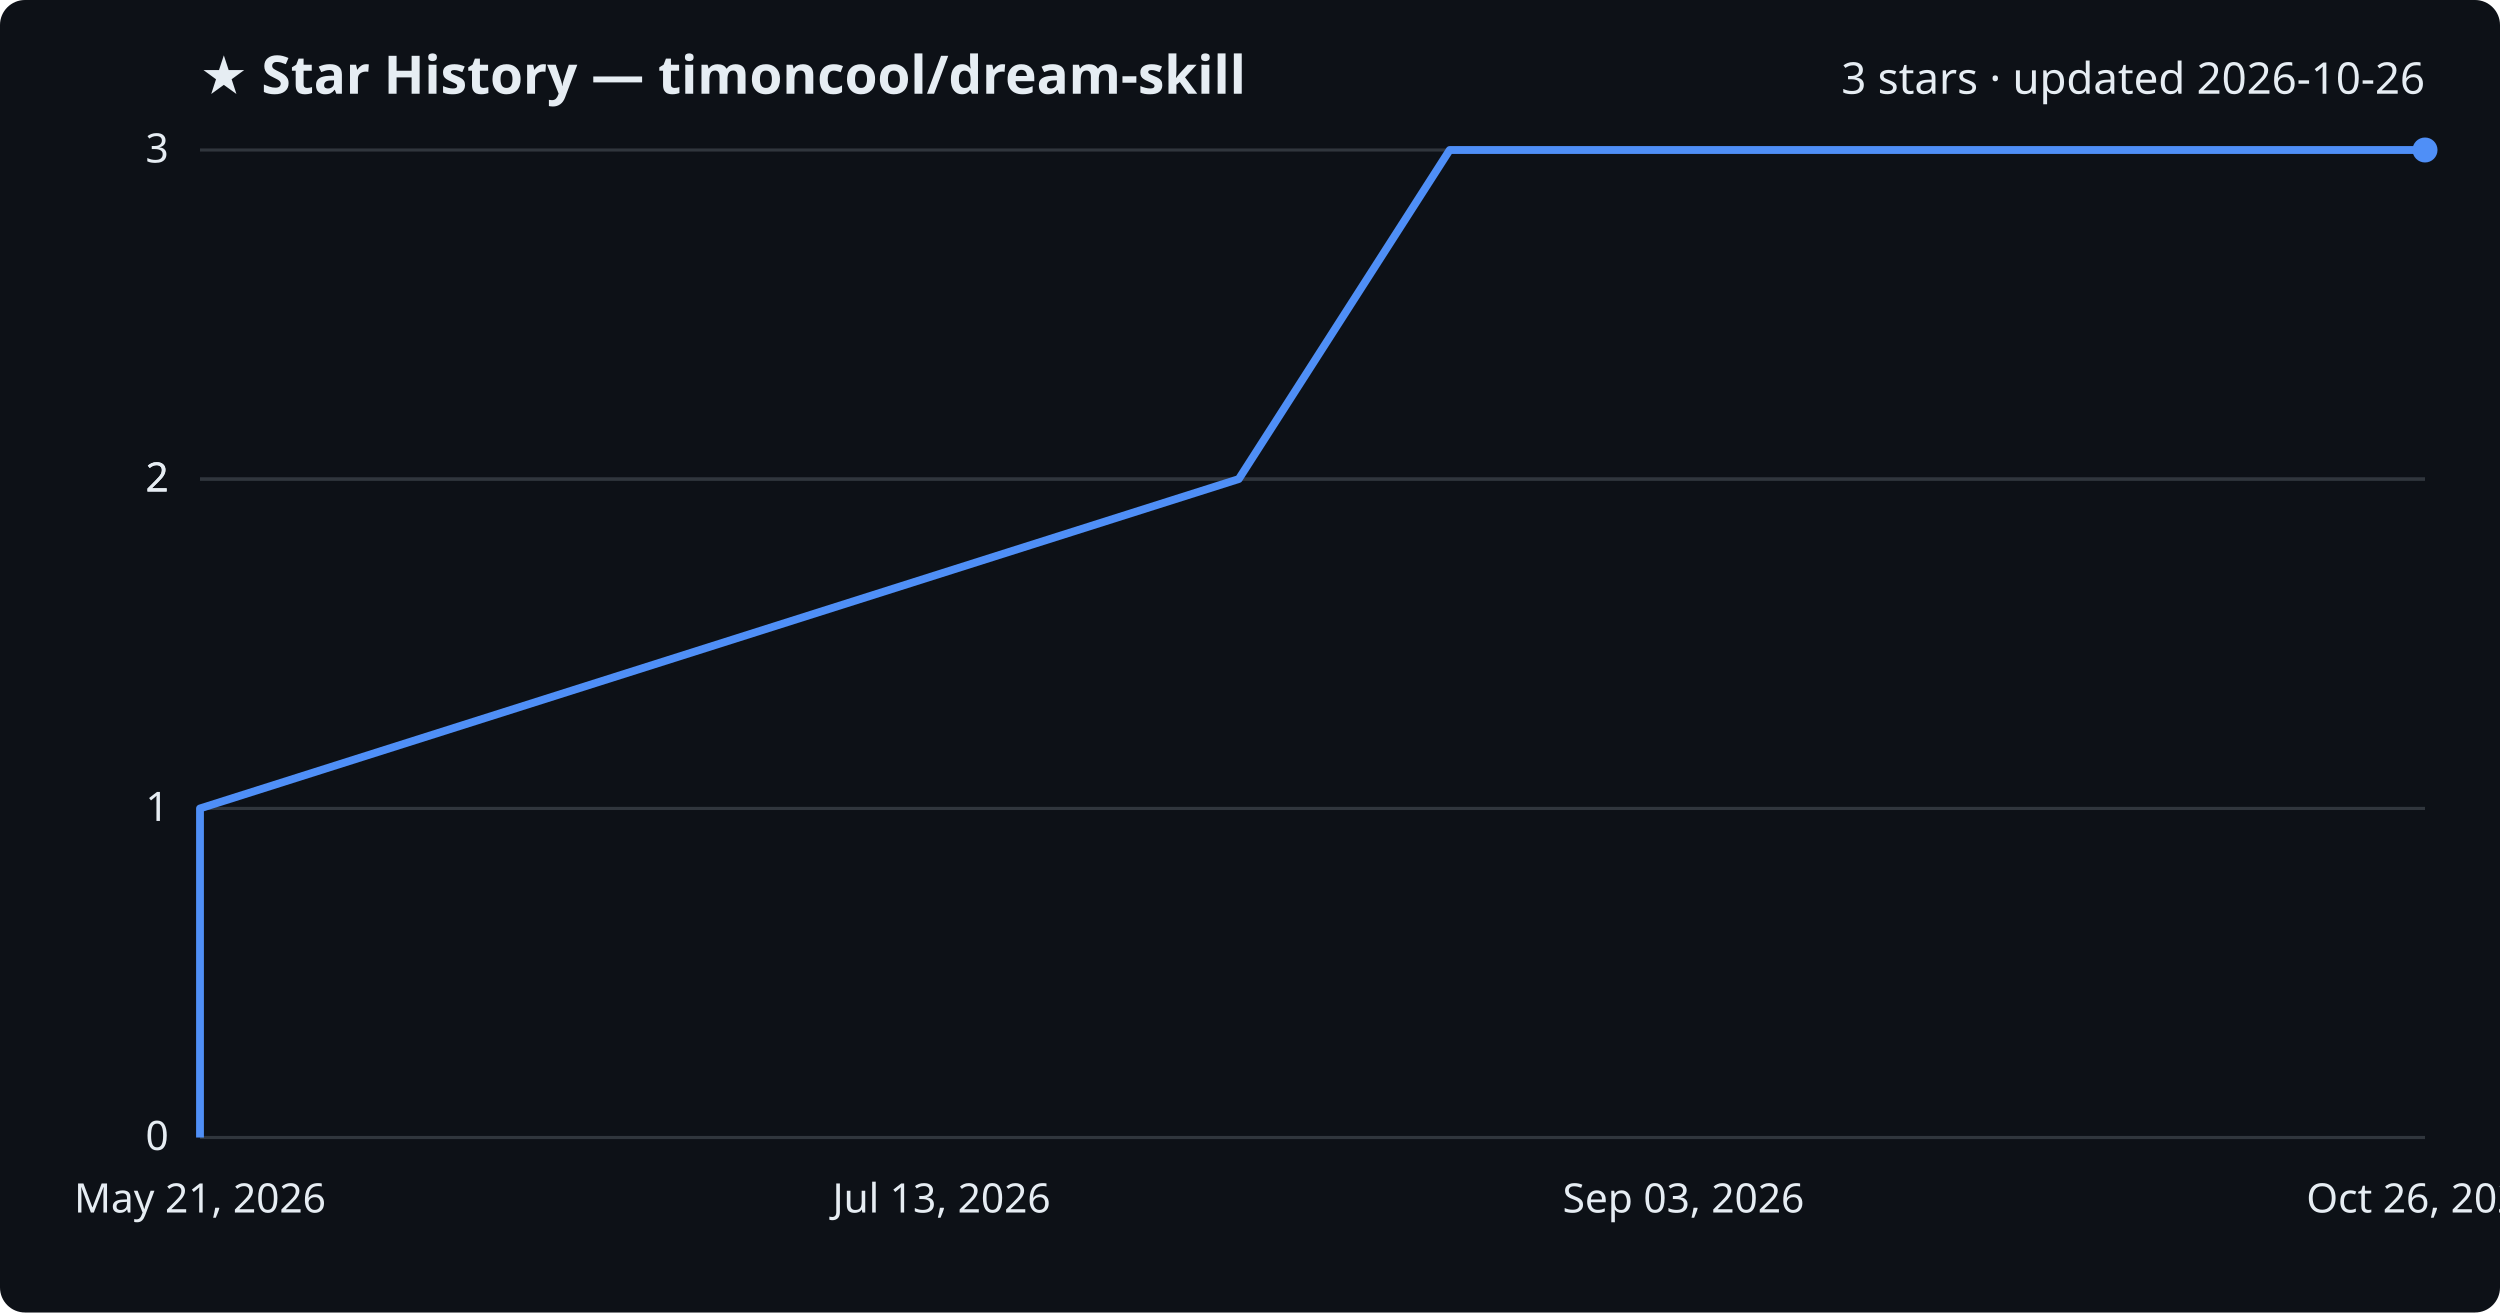
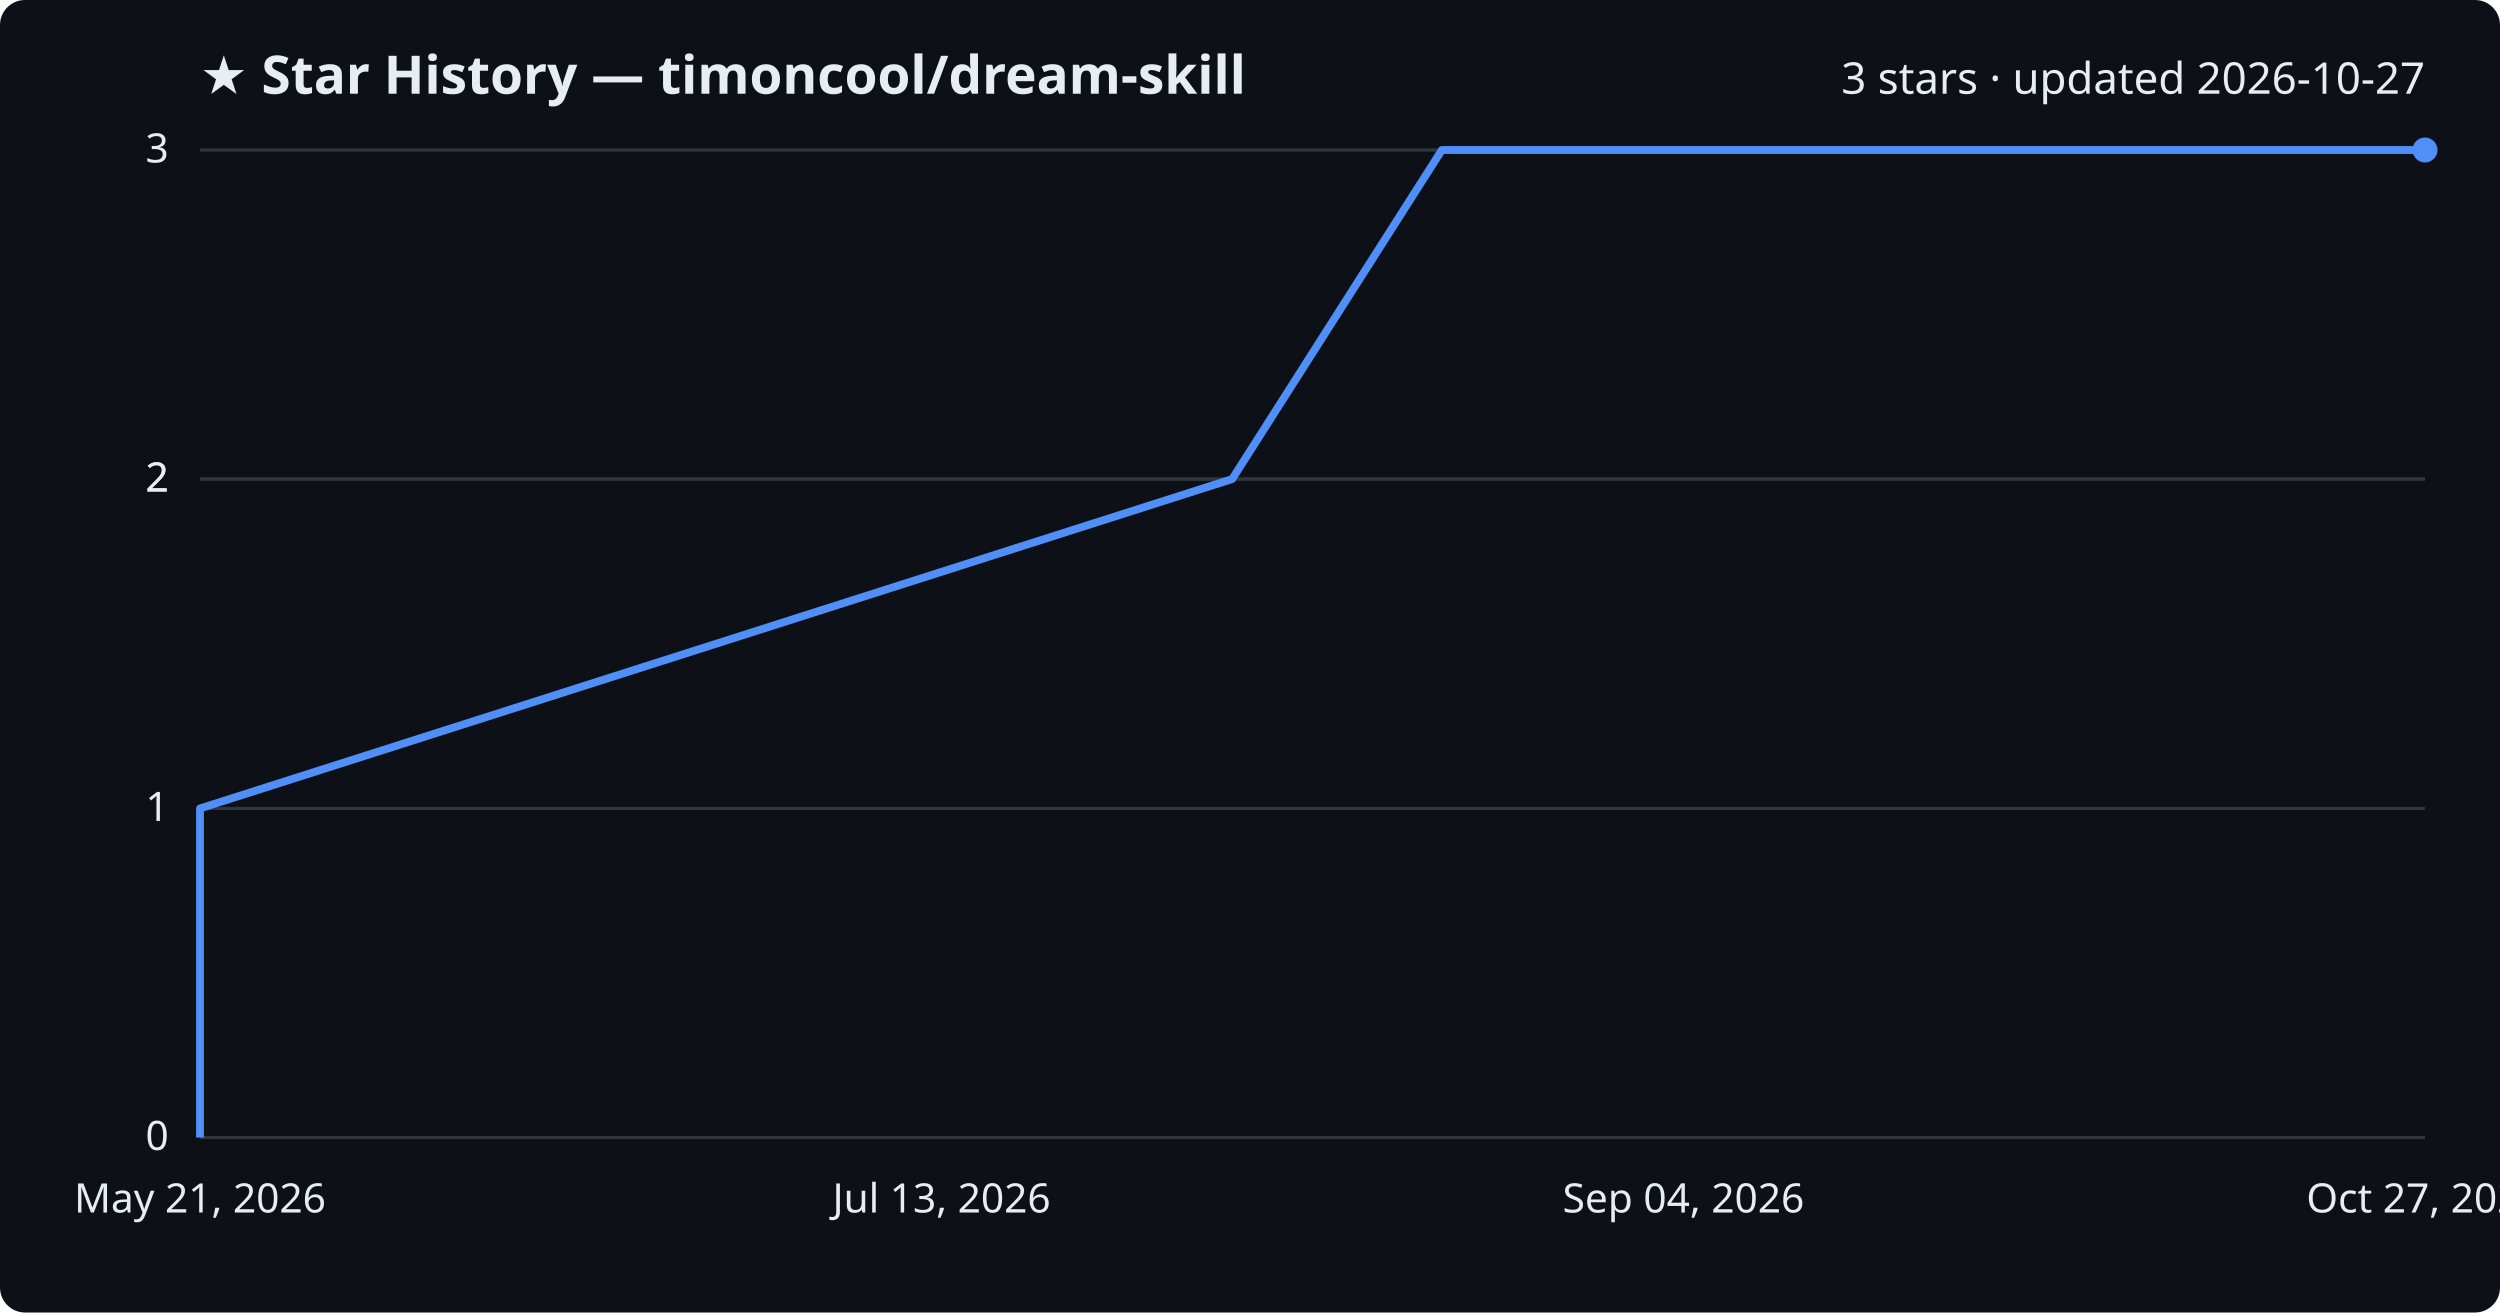
<svg xmlns="http://www.w3.org/2000/svg" viewBox="0 0 800 420" font-family="Segoe UI, sans-serif">
  <rect width="800" height="420" fill="#0d1117" rx="8" />
  <text x="64" y="30" fill="#e6edf3" font-size="17" font-weight="700">★ Star History — timoncool/dream-skill</text>
-   <text x="776" y="30" fill="#e6edf3" font-size="14" text-anchor="end">3 stars · updated 2026-10-26</text>
+   <text x="776" y="30" fill="#e6edf3" font-size="14" text-anchor="end">3 stars · updated 2026-10-27</text>
  <line x1="64" y1="364.0" x2="776" y2="364.0" stroke="#30363d" stroke-width="1" />
  <text x="54" y="368.0" fill="#e6edf3" font-size="13" text-anchor="end">0</text>
  <line x1="64" y1="258.7" x2="776" y2="258.7" stroke="#30363d" stroke-width="1" />
  <text x="54" y="262.7" fill="#e6edf3" font-size="13" text-anchor="end">1</text>
  <line x1="64" y1="153.3" x2="776" y2="153.3" stroke="#30363d" stroke-width="1" />
  <text x="54" y="157.3" fill="#e6edf3" font-size="13" text-anchor="end">2</text>
  <line x1="64" y1="153.3" x2="776" y2="153.3" stroke="#30363d" stroke-width="1" />
  <text x="54" y="157.3" fill="#e6edf3" font-size="13" text-anchor="end">2</text>
  <line x1="64" y1="48.0" x2="776" y2="48.0" stroke="#30363d" stroke-width="1" />
  <text x="54" y="52.0" fill="#e6edf3" font-size="13" text-anchor="end">3</text>
-   <path d="M64.0,364.0 L64.0,258.7 L396.4,153.3 L463.9,48.0 L776.0,48.0" fill="none" stroke="#4f8ff7" stroke-width="2.5" stroke-linejoin="round" />
+   <path d="M64.0,364.0 L64.0,258.7 L394.3,153.3 L461.4,48.0 L776.0,48.0" fill="none" stroke="#4f8ff7" stroke-width="2.5" stroke-linejoin="round" />
  <circle cx="776.0" cy="48.0" r="4" fill="#4f8ff7" />
  <text x="64.0" y="388" fill="#e6edf3" font-size="13" text-anchor="middle">May 21, 2026</text>
  <text x="301.3" y="388" fill="#e6edf3" font-size="13" text-anchor="middle">Jul 13, 2026</text>
-   <text x="538.7" y="388" fill="#e6edf3" font-size="13" text-anchor="middle">Sep 03, 2026</text>
-   <text x="776.0" y="388" fill="#e6edf3" font-size="13" text-anchor="middle">Oct 26, 2026</text>
+   <text x="538.7" y="388" fill="#e6edf3" font-size="13" text-anchor="middle">Sep 04, 2026</text>
+   <text x="776.0" y="388" fill="#e6edf3" font-size="13" text-anchor="middle">Oct 27, 2026</text>
</svg>
